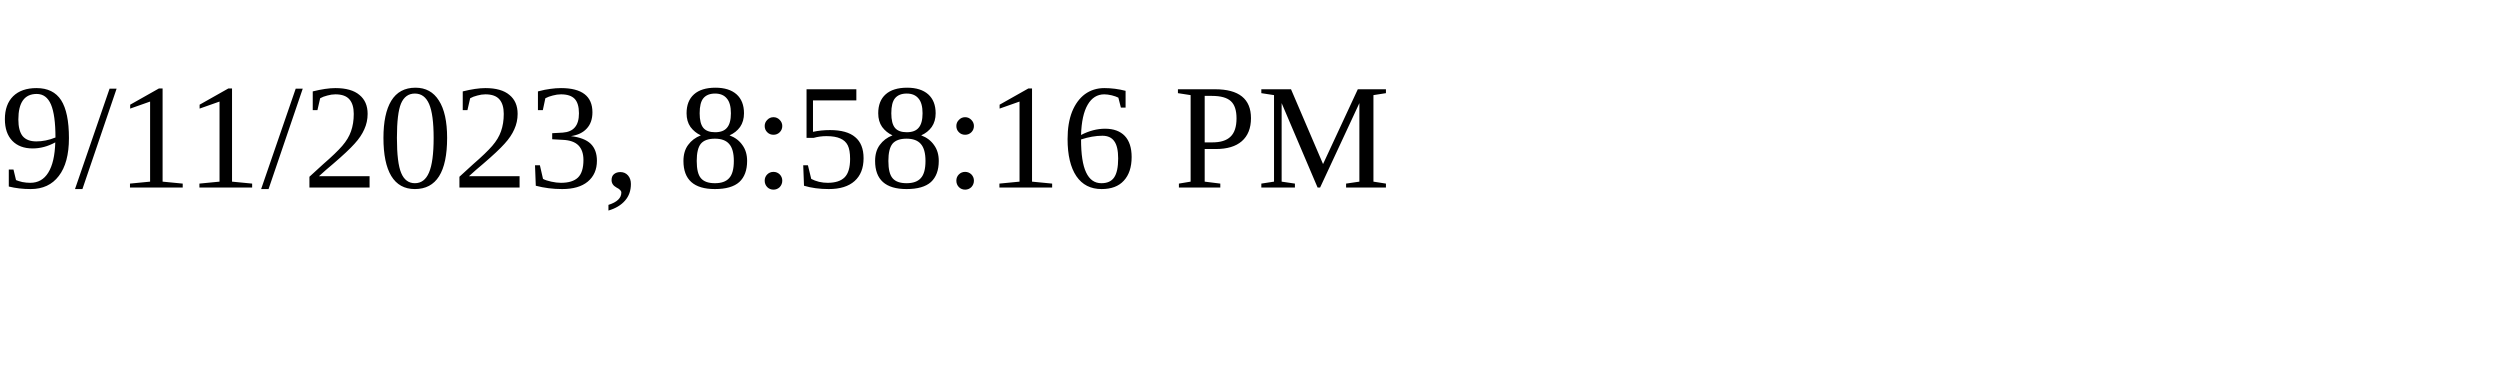
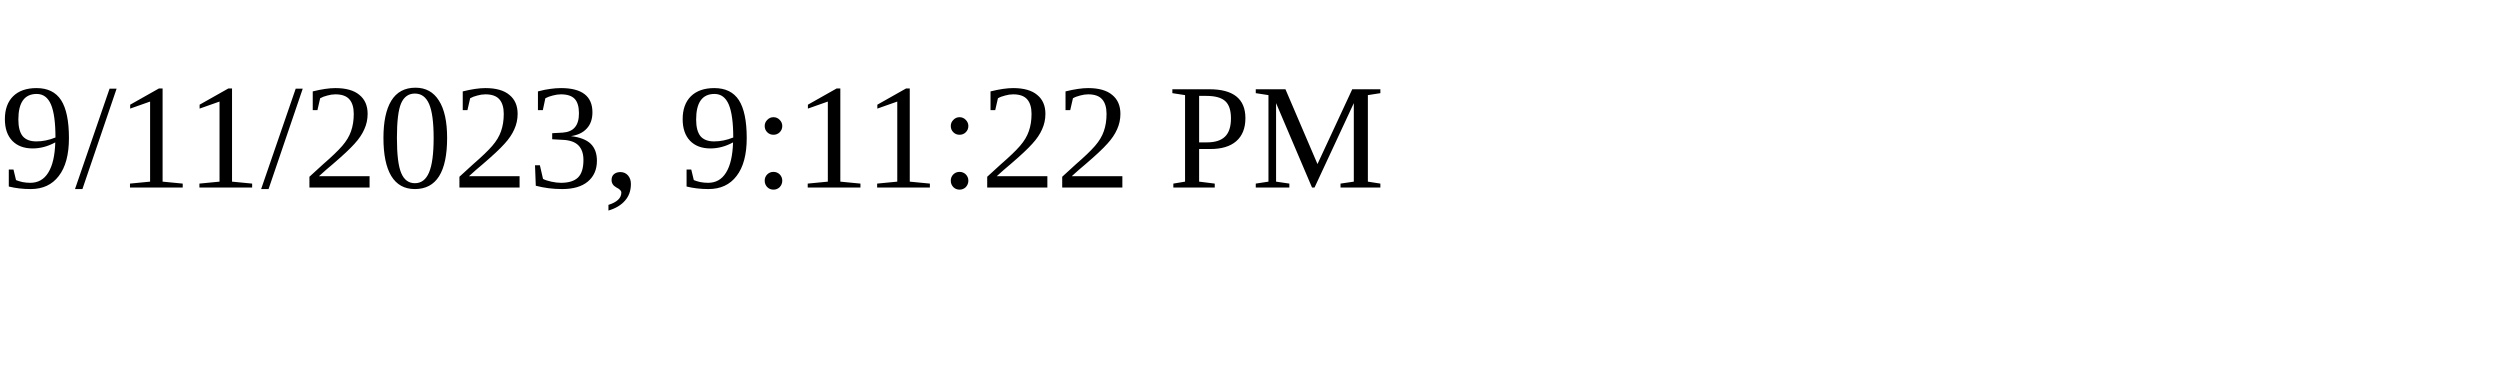
<svg xmlns="http://www.w3.org/2000/svg" height="30" width="200">
-   <text x="0" y="15">9/11/2023, 8:58:16 PM</text>
+   <text x="0" y="15">9/11/2023, 9:11:22 PM</text>
</svg>
